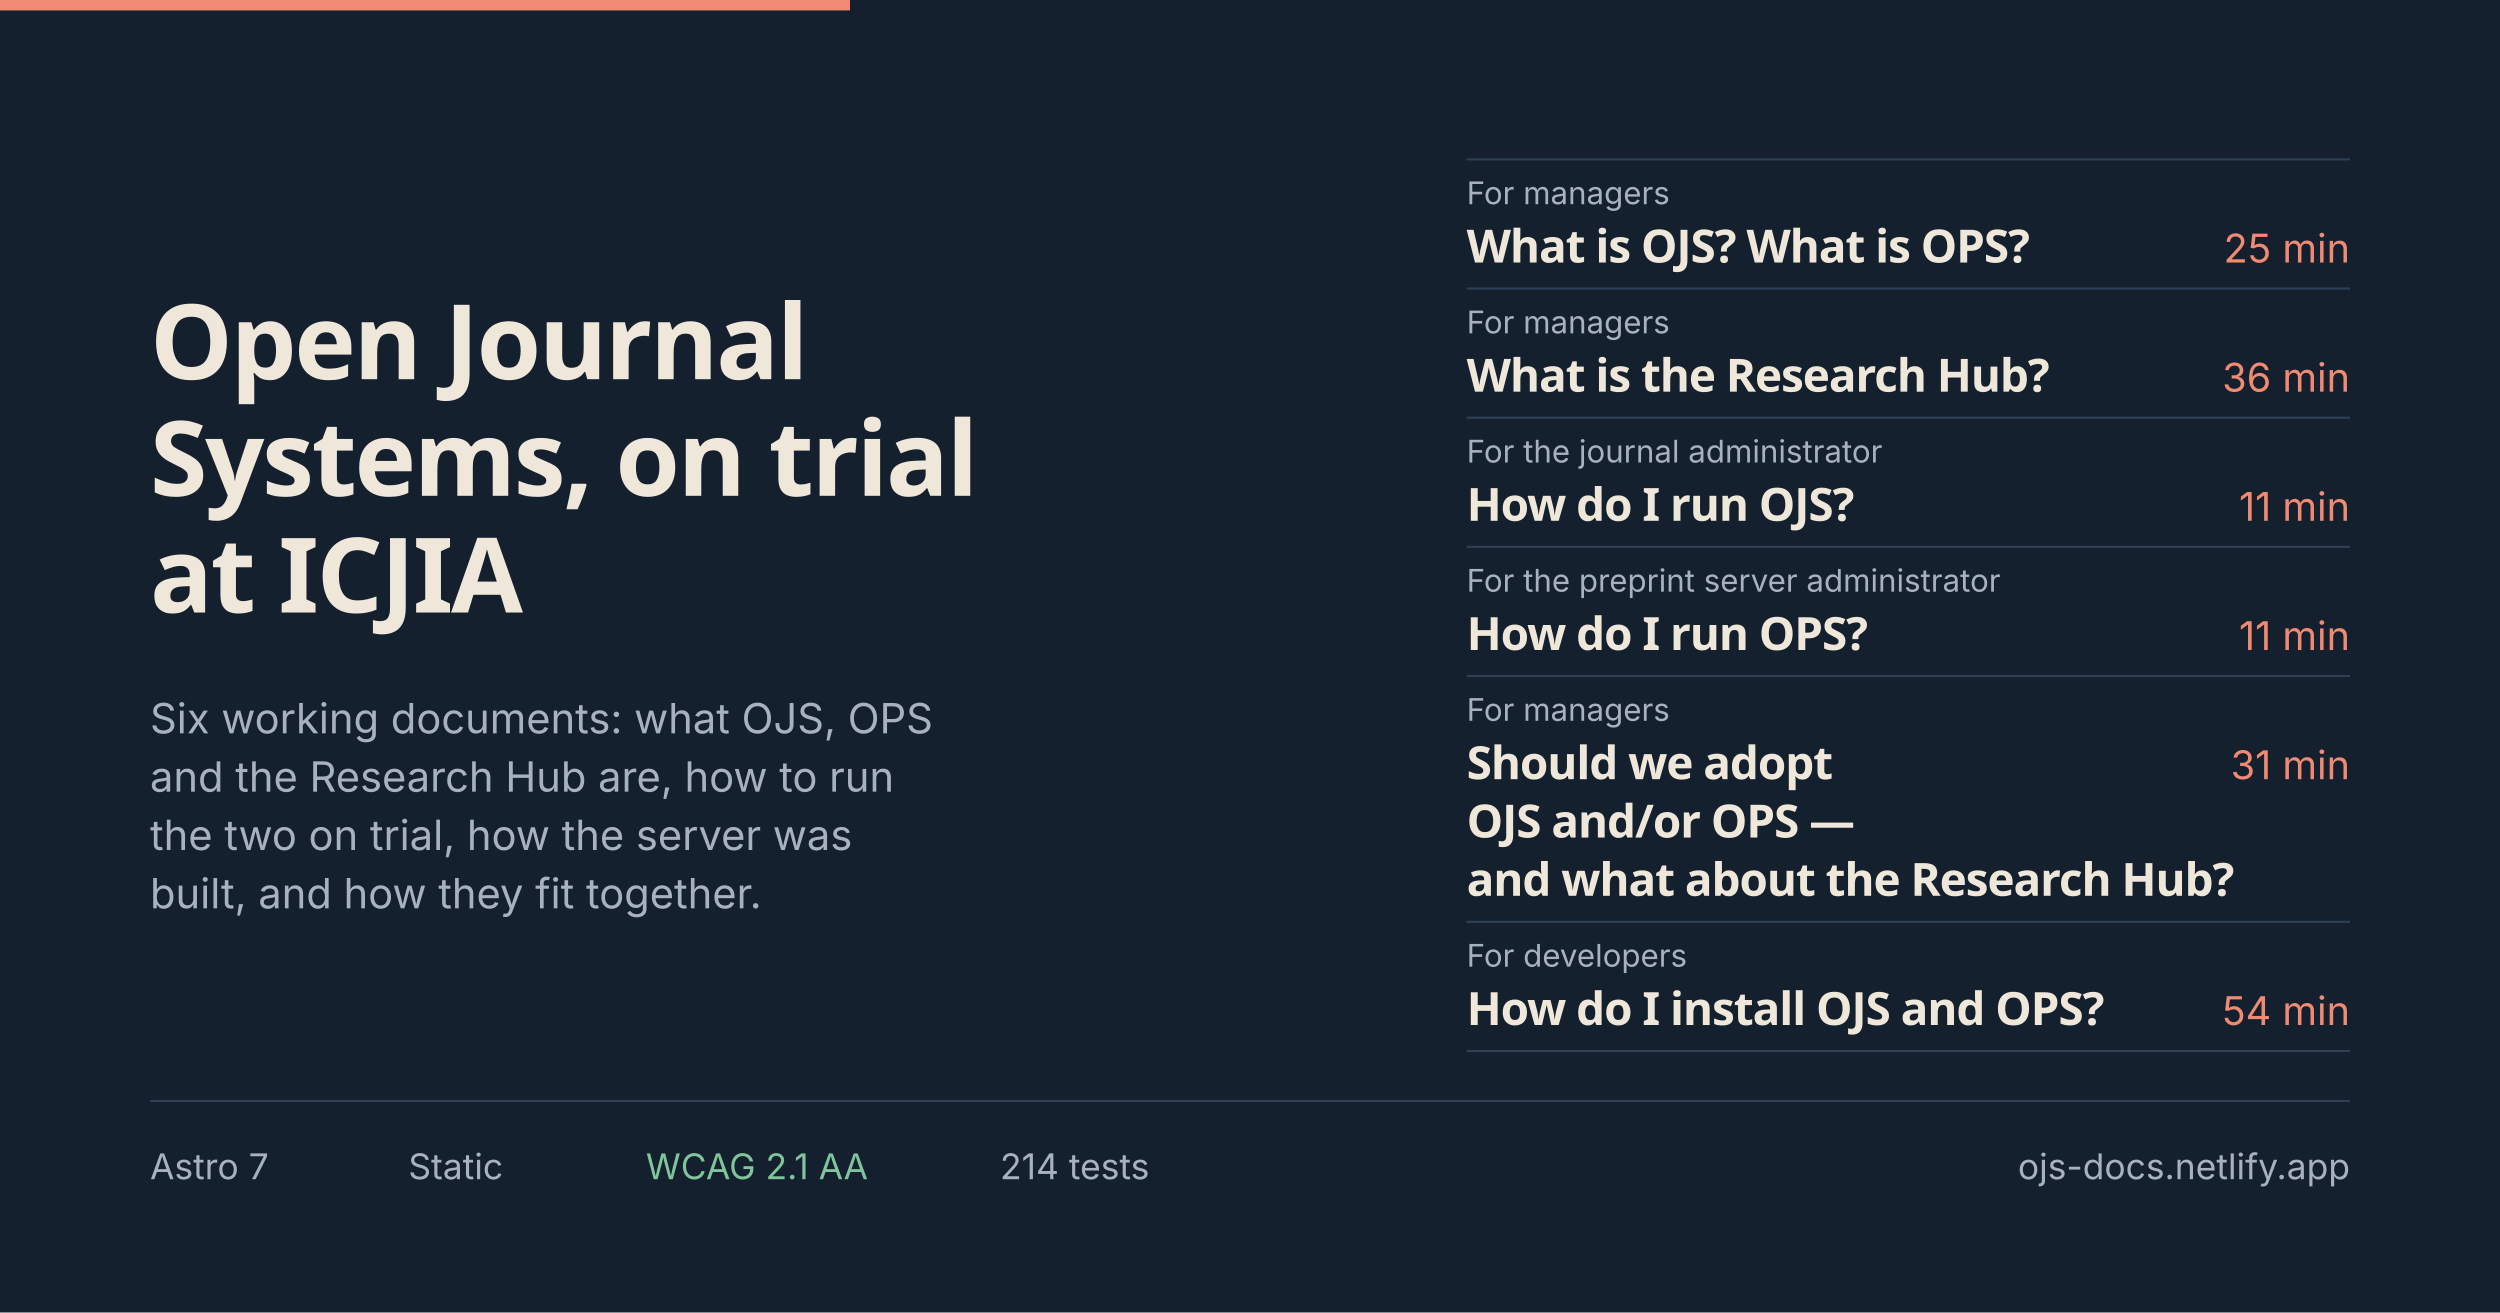
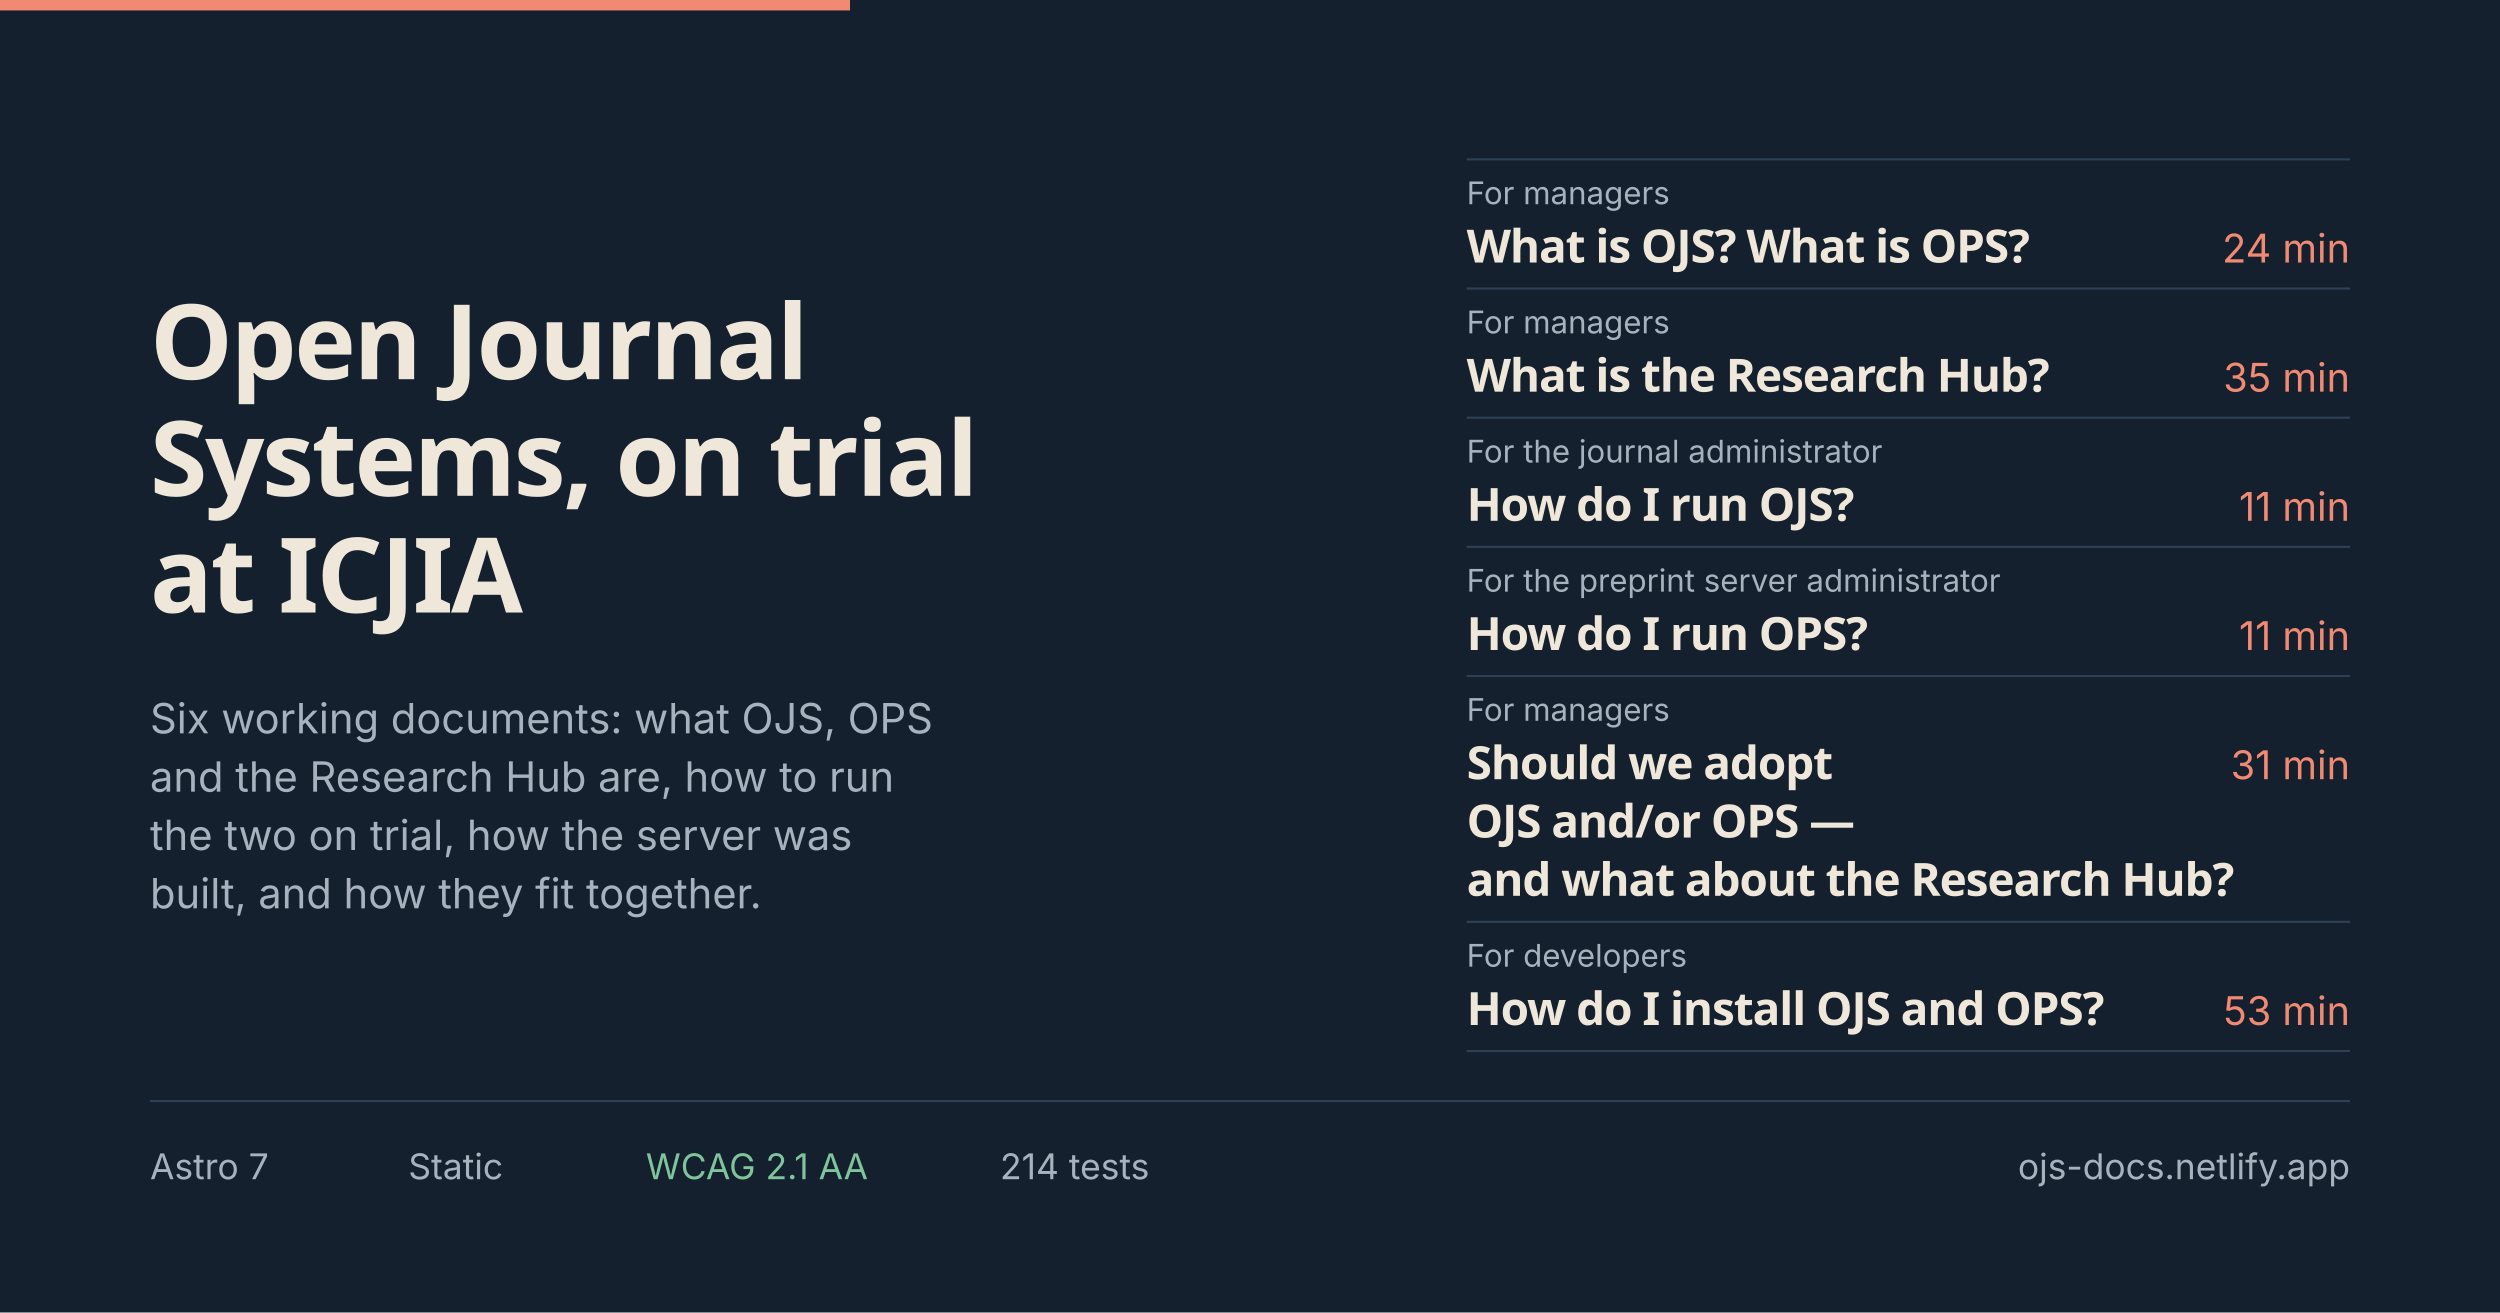
<svg xmlns="http://www.w3.org/2000/svg" width="1200" height="630" viewBox="0 0 1200 630" role="img" aria-label="ICJIA Open Journal Systems documentation — six documents: three for managers, one for the journal administrator, one for the preprint server administrator, and one for developers.">
  <defs>
    <style>
      .display { font-family: Manrope, "Avenir Next", "Segoe UI", system-ui, -apple-system, sans-serif; font-weight: 800; }
      .sans    { font-family: Inter, "Segoe UI", system-ui, -apple-system, sans-serif; }
      .num     { font-variant-numeric: tabular-nums; }
    </style>
  </defs>
  <rect width="1200" height="630" fill="#14202e" />
  <rect x="0" y="0" width="408" height="5" fill="#f08a72" />
  <text class="display" x="72" y="182" font-size="50" letter-spacing="-1.1" fill="#efe8da" textLength="313" lengthAdjust="spacingAndGlyphs">Open Journal</text>
  <text class="display" x="72" y="238" font-size="50" letter-spacing="-1.1" fill="#efe8da" textLength="394" lengthAdjust="spacingAndGlyphs">Systems, on trial</text>
  <text class="display" x="72" y="294" font-size="50" letter-spacing="-1.1" fill="#efe8da" textLength="179" lengthAdjust="spacingAndGlyphs">at ICJIA</text>
  <text class="sans" x="72" y="352" font-size="20" fill="#a8b2be" textLength="376" lengthAdjust="spacingAndGlyphs">Six working documents: what OJS, OPS</text>
  <text class="sans" x="72" y="380" font-size="20" fill="#a8b2be" textLength="357" lengthAdjust="spacingAndGlyphs">and the Research Hub are, how to run</text>
  <text class="sans" x="72" y="408" font-size="20" fill="#a8b2be" textLength="337" lengthAdjust="spacingAndGlyphs">the two on trial, how the server was</text>
  <text class="sans" x="72" y="436" font-size="20" fill="#a8b2be" textLength="294" lengthAdjust="spacingAndGlyphs">built, and how they fit together.</text>
  <g>
    <rect x="704" y="76" width="424" height="1" fill="#2e4056" />
    <text class="sans" x="704" y="98" font-size="15" fill="#a8b2be" textLength="98" lengthAdjust="spacingAndGlyphs">For managers</text>
    <text class="display" x="704" y="126" font-size="22" letter-spacing="-0.5" fill="#efe8da" textLength="277" lengthAdjust="spacingAndGlyphs">What is OJS? What is OPS?</text>
-     <text class="sans num" x="1128" y="126" font-size="19" fill="#f08a72" text-anchor="end" textLength="62" lengthAdjust="spacingAndGlyphs">25 min</text>
+     <text class="sans num" x="1128" y="126" font-size="19" fill="#f08a72" text-anchor="end" textLength="62" lengthAdjust="spacingAndGlyphs">24 min</text>
    <rect x="704" y="138" width="424" height="1" fill="#2e4056" />
    <text class="sans" x="704" y="160" font-size="15" fill="#a8b2be" textLength="98" lengthAdjust="spacingAndGlyphs">For managers</text>
    <text class="display" x="704" y="188" font-size="22" letter-spacing="-0.5" fill="#efe8da" textLength="277" lengthAdjust="spacingAndGlyphs">What is the Research Hub?</text>
-     <text class="sans num" x="1128" y="188" font-size="19" fill="#f08a72" text-anchor="end" textLength="62" lengthAdjust="spacingAndGlyphs">36 min</text>
+     <text class="sans num" x="1128" y="188" font-size="19" fill="#f08a72" text-anchor="end" textLength="62" lengthAdjust="spacingAndGlyphs">35 min</text>
    <rect x="704" y="200" width="424" height="1" fill="#2e4056" />
    <text class="sans" x="704" y="222" font-size="15" fill="#a8b2be" textLength="200" lengthAdjust="spacingAndGlyphs">For the journal administrator</text>
    <text class="display" x="704" y="250" font-size="22" letter-spacing="-0.5" fill="#efe8da" textLength="183" lengthAdjust="spacingAndGlyphs">How do I run OJS?</text>
    <text class="sans num" x="1128" y="250" font-size="19" fill="#f08a72" text-anchor="end" textLength="62" lengthAdjust="spacingAndGlyphs">11 min</text>
    <rect x="704" y="262" width="424" height="1" fill="#2e4056" />
    <text class="sans" x="704" y="284" font-size="15" fill="#a8b2be" textLength="256" lengthAdjust="spacingAndGlyphs">For the preprint server administrator</text>
    <text class="display" x="704" y="312" font-size="22" letter-spacing="-0.5" fill="#efe8da" textLength="186" lengthAdjust="spacingAndGlyphs">How do I run OPS?</text>
    <text class="sans num" x="1128" y="312" font-size="19" fill="#f08a72" text-anchor="end" textLength="62" lengthAdjust="spacingAndGlyphs">11 min</text>
    <rect x="704" y="324" width="424" height="1" fill="#2e4056" />
    <text class="sans" x="704" y="346" font-size="15" fill="#a8b2be" textLength="98" lengthAdjust="spacingAndGlyphs">For managers</text>
    <text class="display" x="704" y="374" font-size="22" letter-spacing="-0.5" fill="#efe8da" textLength="173" lengthAdjust="spacingAndGlyphs">Should we adopt</text>
    <text class="display" x="704" y="402" font-size="22" letter-spacing="-0.5" fill="#efe8da" textLength="181" lengthAdjust="spacingAndGlyphs">OJS and/or OPS —</text>
    <text class="display" x="704" y="430" font-size="22" letter-spacing="-0.5" fill="#efe8da" textLength="360" lengthAdjust="spacingAndGlyphs">and what about the Research Hub?</text>
    <text class="sans num" x="1128" y="374" font-size="19" fill="#f08a72" text-anchor="end" textLength="62" lengthAdjust="spacingAndGlyphs">31 min</text>
    <rect x="704" y="442" width="424" height="1" fill="#2e4056" />
    <text class="sans" x="704" y="464" font-size="15" fill="#a8b2be" textLength="106" lengthAdjust="spacingAndGlyphs">For developers</text>
    <text class="display" x="704" y="492" font-size="22" letter-spacing="-0.5" fill="#efe8da" textLength="303" lengthAdjust="spacingAndGlyphs">How do I install OJS and OPS?</text>
-     <text class="sans num" x="1128" y="492" font-size="19" fill="#f08a72" text-anchor="end" textLength="62" lengthAdjust="spacingAndGlyphs">54 min</text>
+     <text class="sans num" x="1128" y="492" font-size="19" fill="#f08a72" text-anchor="end" textLength="62" lengthAdjust="spacingAndGlyphs">53 min</text>
    <rect x="704" y="504" width="424" height="1" fill="#2e4056" />
  </g>
  <rect x="72" y="528" width="1056" height="1" fill="#2e4056" />
  <text class="sans" x="72" y="566" font-size="17" fill="#a8b2be" textLength="57" lengthAdjust="spacingAndGlyphs">Astro 7</text>
  <text class="sans" x="196" y="566" font-size="17" fill="#a8b2be" textLength="46" lengthAdjust="spacingAndGlyphs">Static</text>
  <text class="sans" x="310" y="566" font-size="17" fill="#7fc49b" textLength="107" lengthAdjust="spacingAndGlyphs">WCAG 2.1 AA</text>
  <text class="sans" x="480" y="566" font-size="17" fill="#a8b2be" textLength="68" lengthAdjust="spacingAndGlyphs">214 tests</text>
  <text class="sans" x="1128" y="566" font-size="17" fill="#a8b2be" text-anchor="end" textLength="159" lengthAdjust="spacingAndGlyphs">ojs-docs.netlify.app</text>
</svg>
